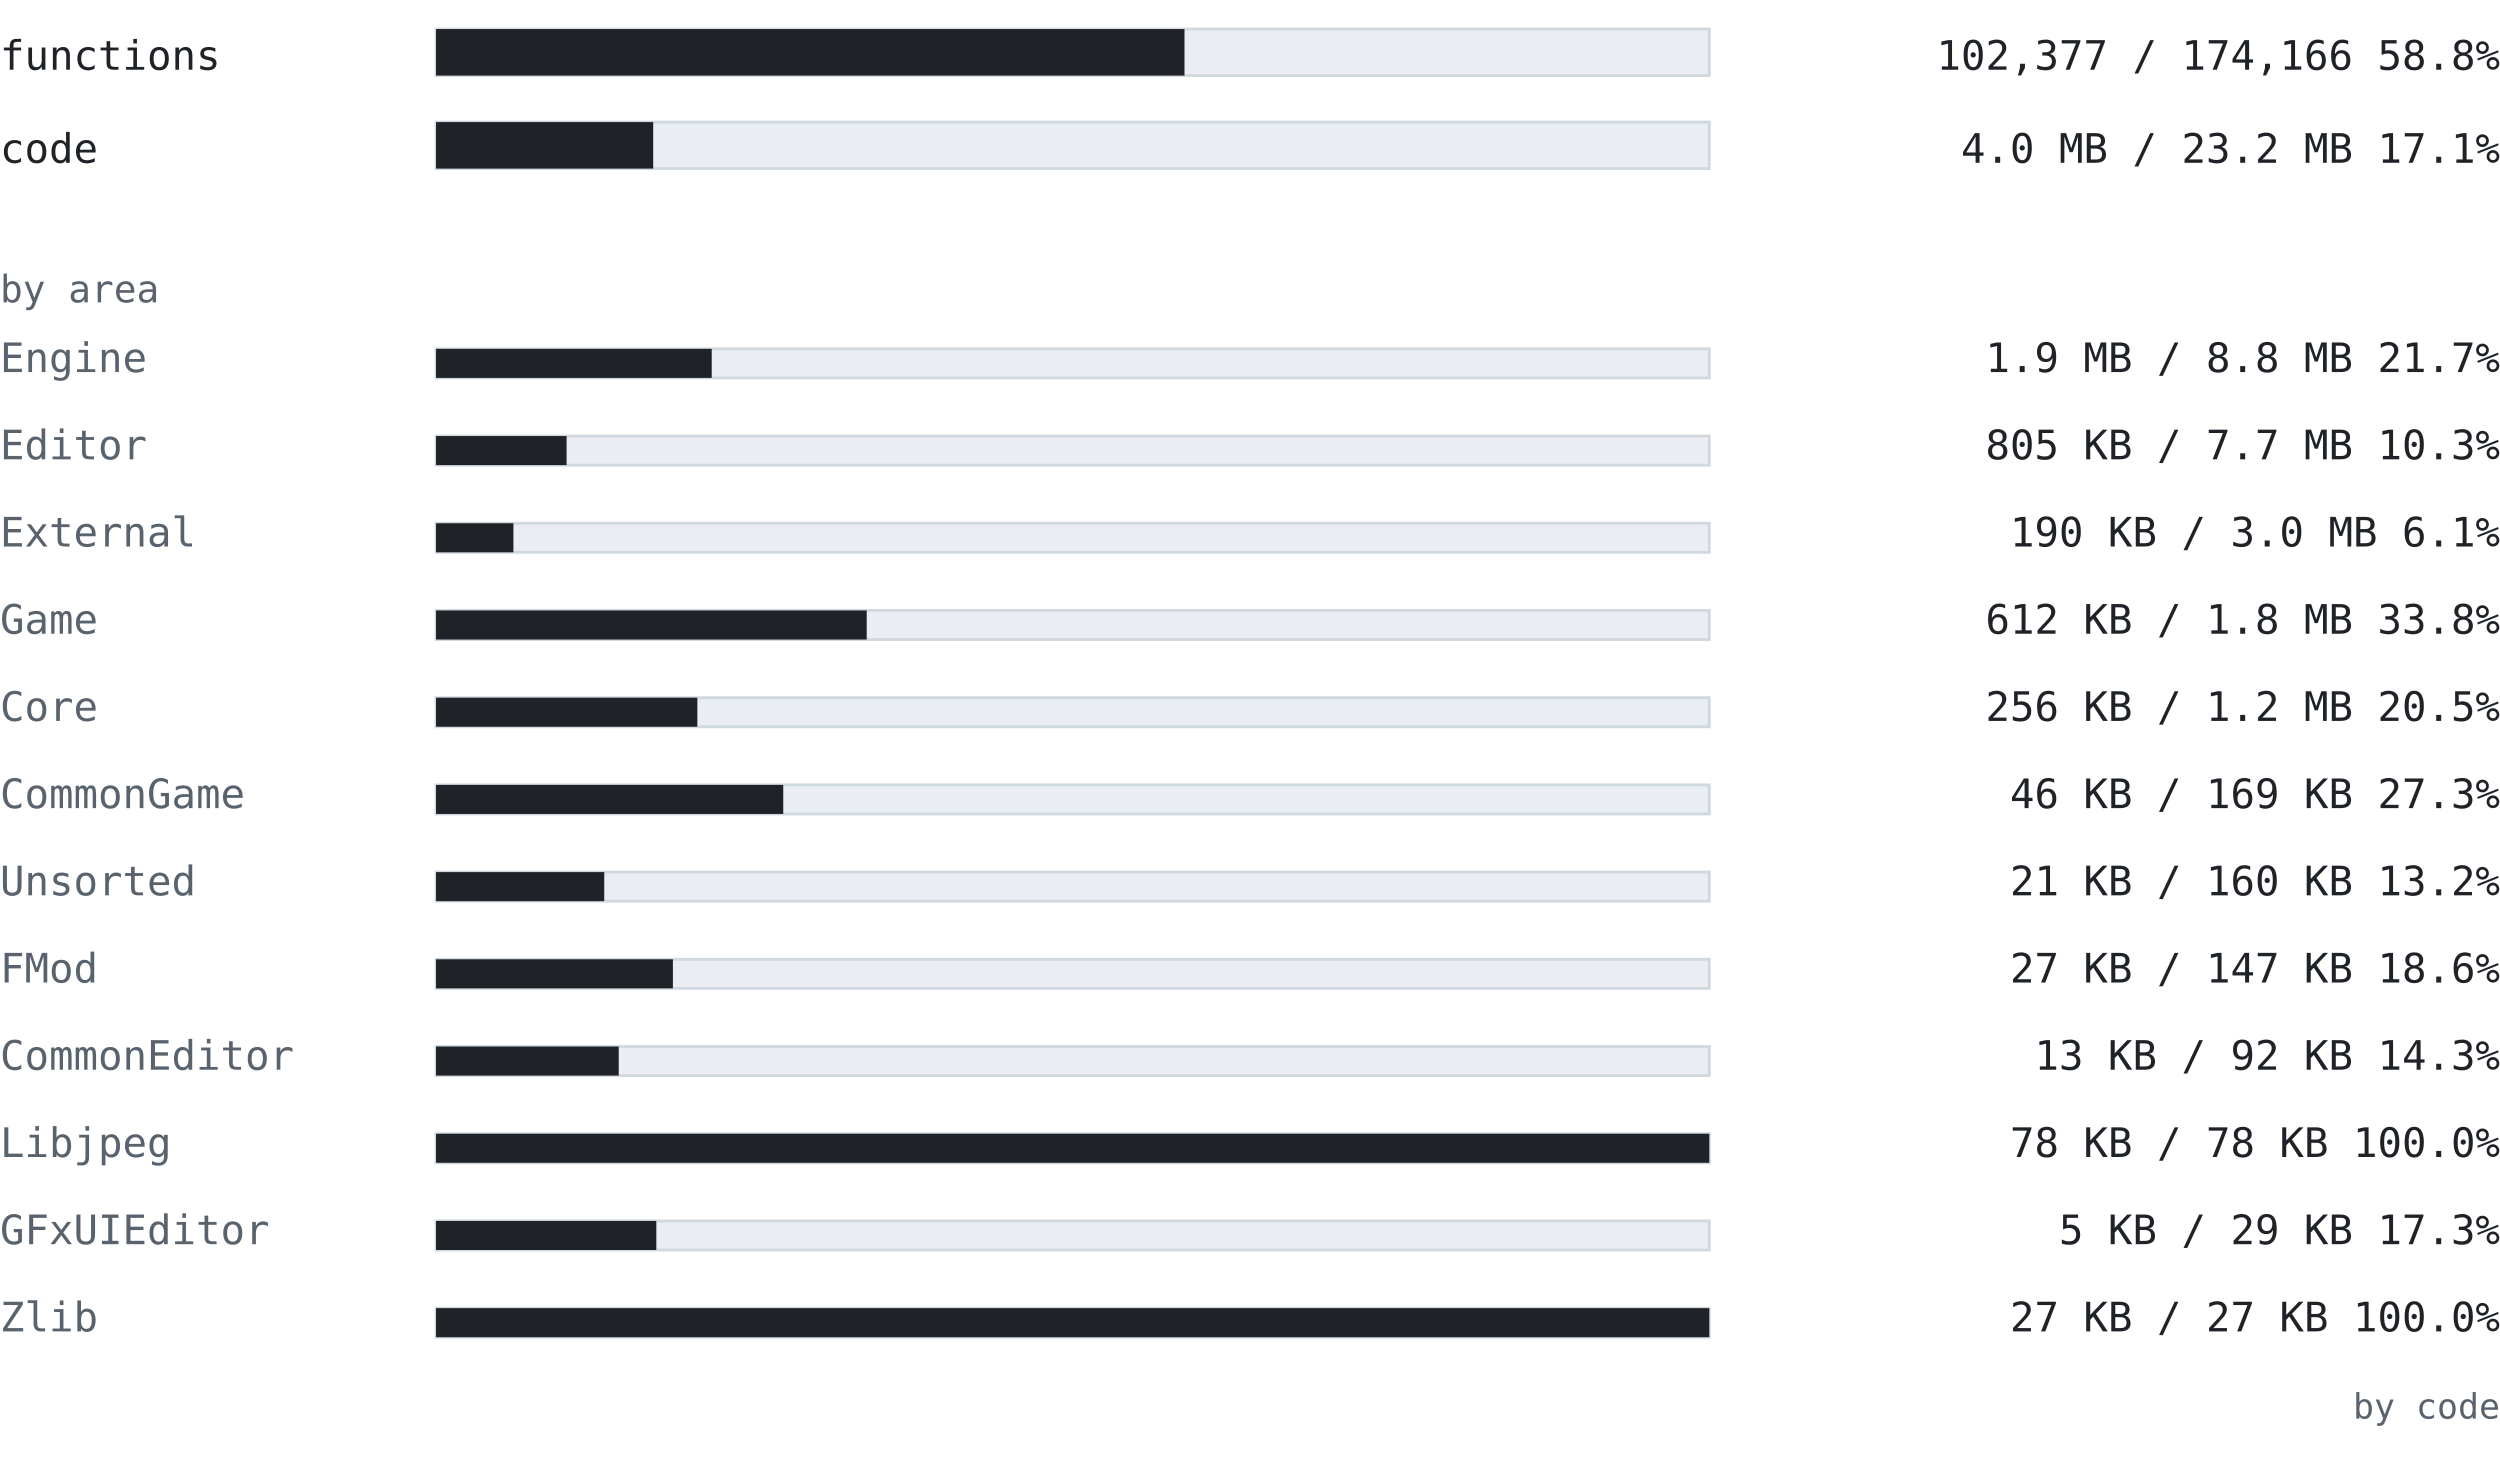
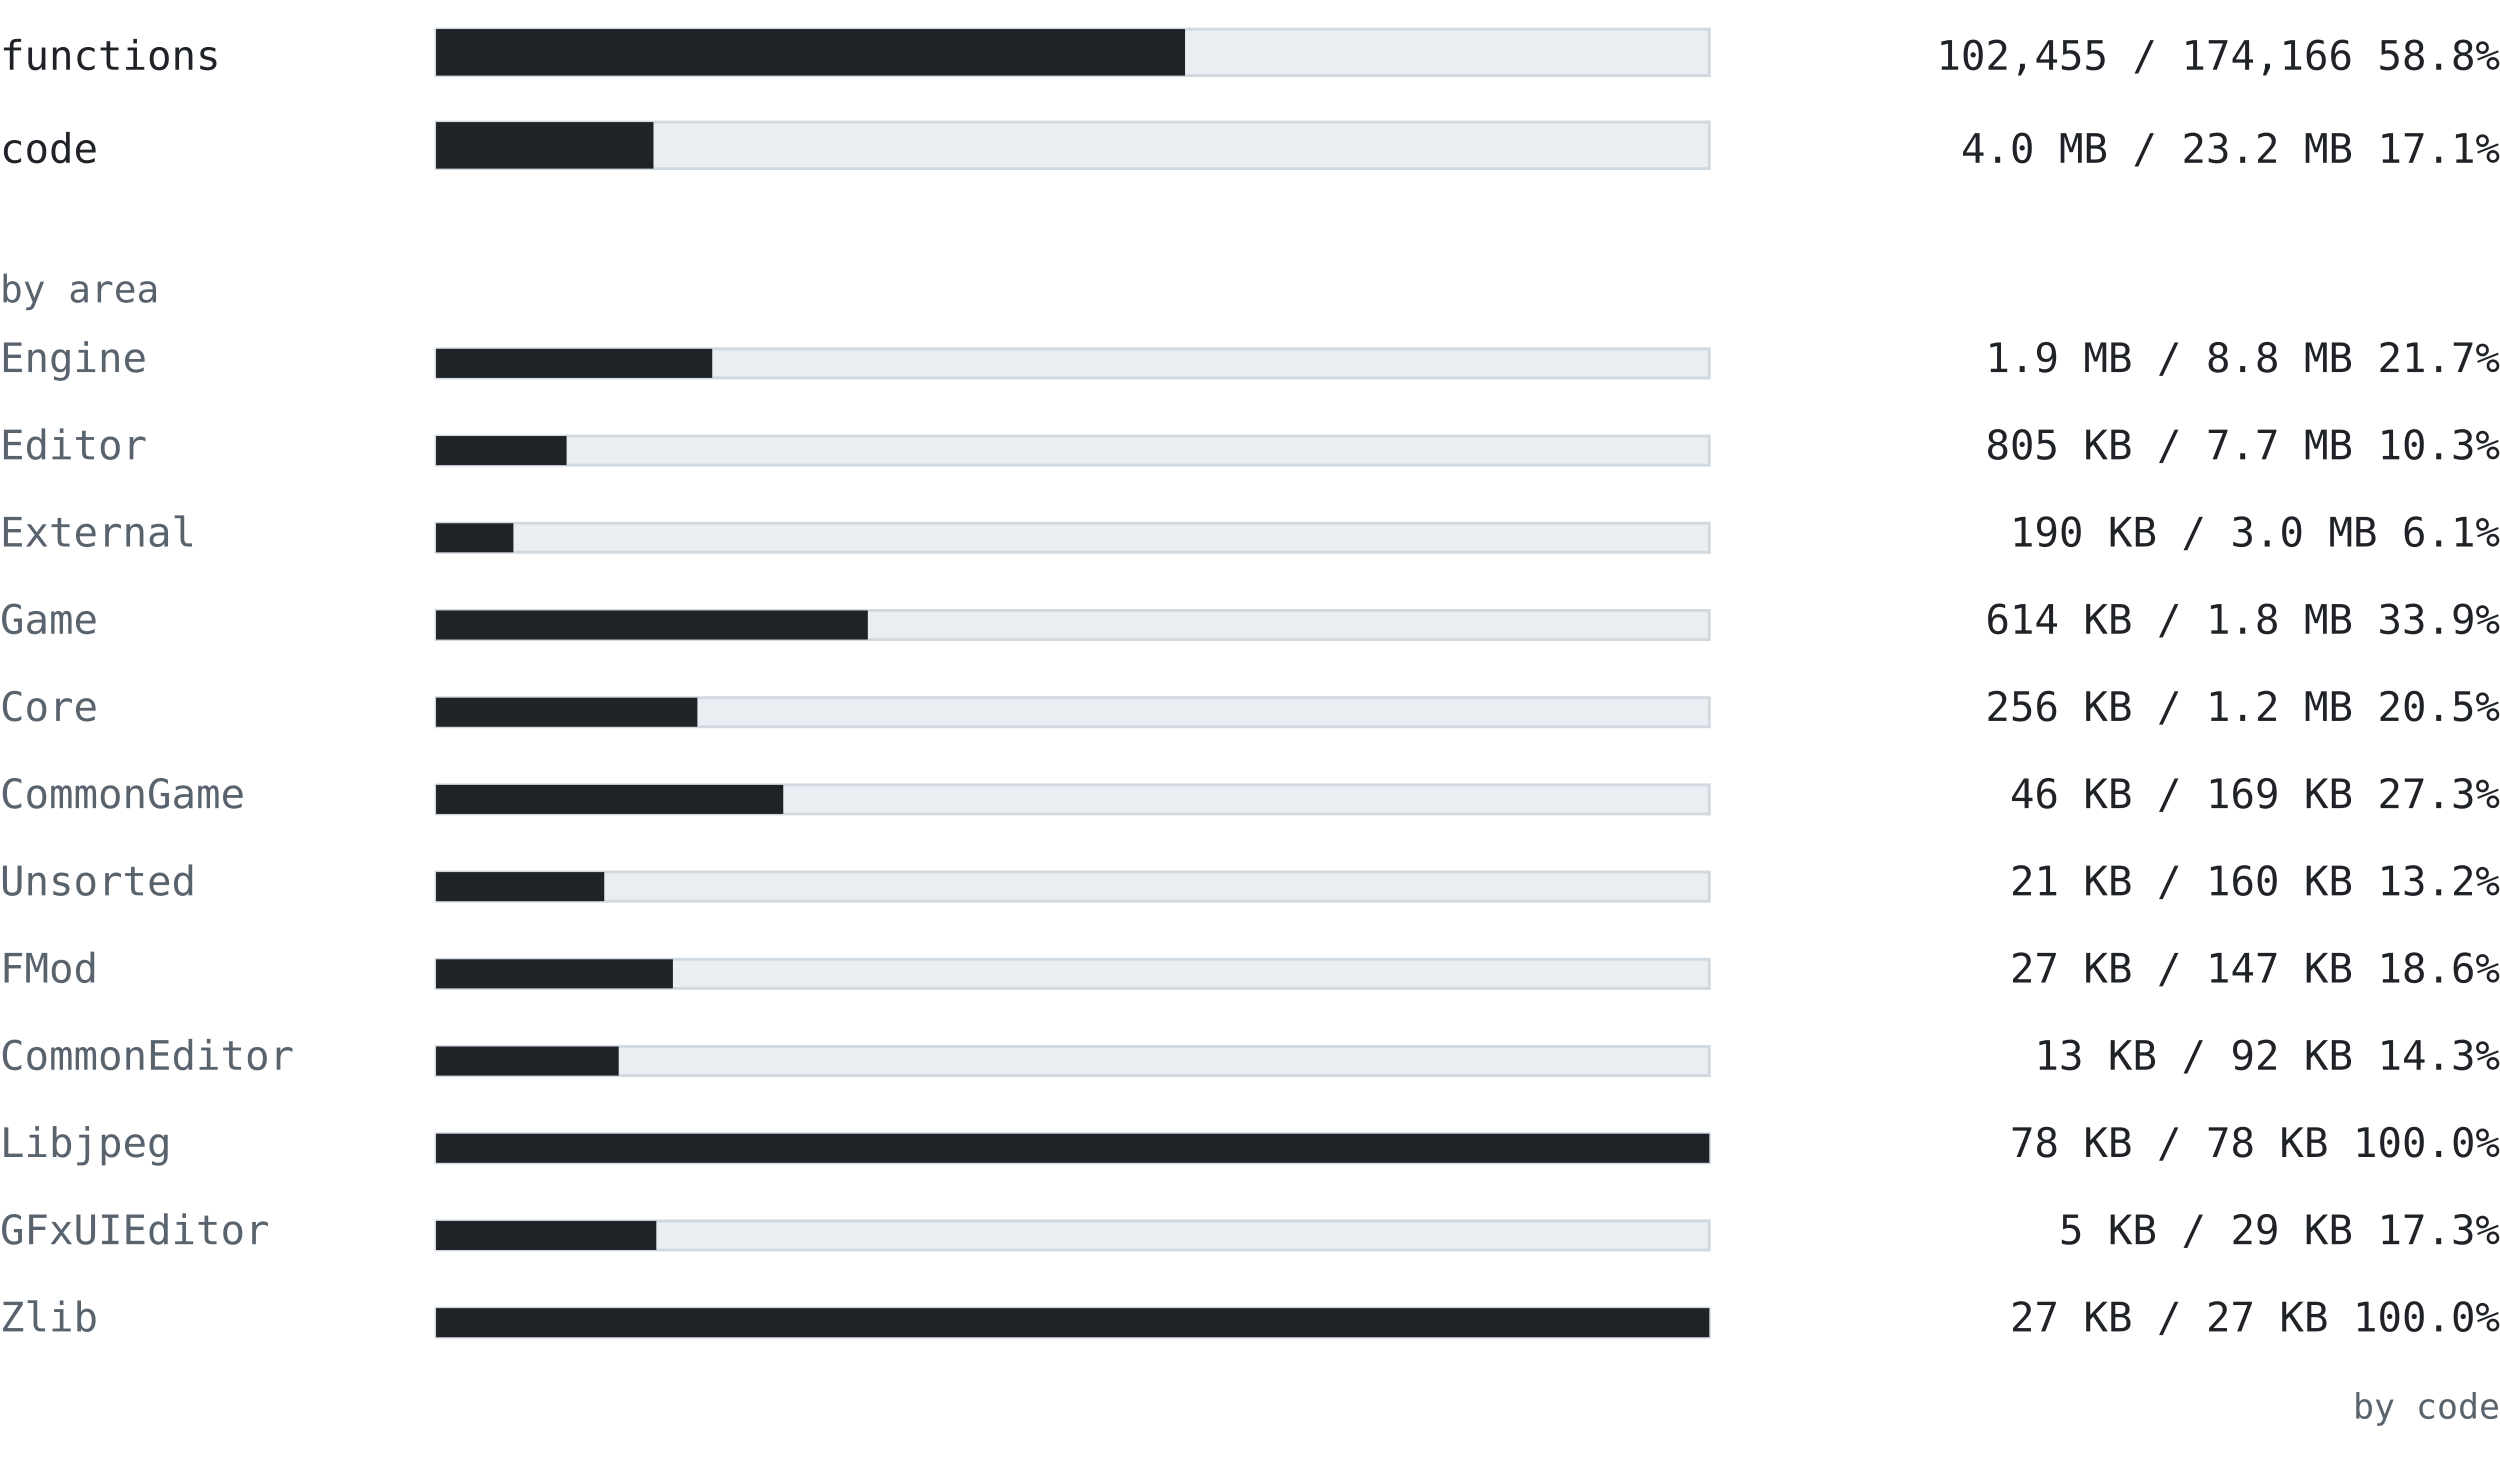
<svg xmlns="http://www.w3.org/2000/svg" width="860" height="510" viewBox="0 0 860 510" font-family="ui-monospace, SFMono-Regular, 'Cascadia Mono', Consolas, 'DejaVu Sans Mono', monospace">
  <text x="0" y="24" font-size="14" fill="#1f2328" text-anchor="start" font-weight="normal">functions</text>
  <rect x="150" y="10" width="438" height="16" fill="#eaeef2" stroke="#d1d9e0" />
-   <rect x="150" y="10" width="257.462" height="16" fill="#1f2328" />
-   <text x="860" y="24" font-size="14" fill="#1f2328" text-anchor="end" font-weight="normal">102,377 / 174,166  58.8%</text>
+   <rect x="150" y="10" width="257.658" height="16" fill="#1f2328" />
+   <text x="860" y="24" font-size="14" fill="#1f2328" text-anchor="end" font-weight="normal">102,455 / 174,166  58.8%</text>
  <text x="0" y="56" font-size="14" fill="#1f2328" text-anchor="start" font-weight="normal">code</text>
  <rect x="150" y="42" width="438" height="16" fill="#eaeef2" stroke="#d1d9e0" />
-   <rect x="150" y="42" width="74.701" height="16" fill="#1f2328" />
+   <rect x="150" y="42" width="74.797" height="16" fill="#1f2328" />
  <text x="860" y="56" font-size="14" fill="#1f2328" text-anchor="end" font-weight="normal">4.0 MB / 23.2 MB  17.1%</text>
  <text x="0" y="104" font-size="13" fill="#59636e" text-anchor="start" font-weight="normal">by area</text>
  <text x="0" y="128" font-size="14" fill="#59636e" text-anchor="start" font-weight="normal">Engine</text>
  <rect x="150" y="120" width="438" height="10" fill="#eaeef2" stroke="#d1d9e0" />
-   <rect x="150" y="120" width="94.835" height="10" fill="#1f2328" />
+   <rect x="150" y="120" width="95.01" height="10" fill="#1f2328" />
  <text x="860" y="128" font-size="14" fill="#1f2328" text-anchor="end" font-weight="normal">1.9 MB / 8.8 MB  21.7%</text>
  <text x="0" y="158" font-size="14" fill="#59636e" text-anchor="start" font-weight="normal">Editor</text>
  <rect x="150" y="150" width="438" height="10" fill="#eaeef2" stroke="#d1d9e0" />
  <rect x="150" y="150" width="44.908" height="10" fill="#1f2328" />
  <text x="860" y="158" font-size="14" fill="#1f2328" text-anchor="end" font-weight="normal">805 KB / 7.7 MB  10.3%</text>
  <text x="0" y="188" font-size="14" fill="#59636e" text-anchor="start" font-weight="normal">External</text>
  <rect x="150" y="180" width="438" height="10" fill="#eaeef2" stroke="#d1d9e0" />
  <rect x="150" y="180" width="26.615" height="10" fill="#1f2328" />
  <text x="860" y="188" font-size="14" fill="#1f2328" text-anchor="end" font-weight="normal">190 KB / 3.0 MB  6.1%</text>
  <text x="0" y="218" font-size="14" fill="#59636e" text-anchor="start" font-weight="normal">Game</text>
  <rect x="150" y="210" width="438" height="10" fill="#eaeef2" stroke="#d1d9e0" />
-   <rect x="150" y="210" width="148.15" height="10" fill="#1f2328" />
-   <text x="860" y="218" font-size="14" fill="#1f2328" text-anchor="end" font-weight="normal">612 KB / 1.8 MB  33.8%</text>
+   <rect x="150" y="210" width="148.532" height="10" fill="#1f2328" />
+   <text x="860" y="218" font-size="14" fill="#1f2328" text-anchor="end" font-weight="normal">614 KB / 1.8 MB  33.9%</text>
  <text x="0" y="248" font-size="14" fill="#59636e" text-anchor="start" font-weight="normal">Core</text>
  <rect x="150" y="240" width="438" height="10" fill="#eaeef2" stroke="#d1d9e0" />
-   <rect x="150" y="240" width="89.889" height="10" fill="#1f2328" />
+   <rect x="150" y="240" width="89.908" height="10" fill="#1f2328" />
  <text x="860" y="248" font-size="14" fill="#1f2328" text-anchor="end" font-weight="normal">256 KB / 1.2 MB  20.5%</text>
  <text x="0" y="278" font-size="14" fill="#59636e" text-anchor="start" font-weight="normal">CommonGame</text>
  <rect x="150" y="270" width="438" height="10" fill="#eaeef2" stroke="#d1d9e0" />
  <rect x="150" y="270" width="119.437" height="10" fill="#1f2328" />
  <text x="860" y="278" font-size="14" fill="#1f2328" text-anchor="end" font-weight="normal">46 KB / 169 KB  27.3%</text>
  <text x="0" y="308" font-size="14" fill="#59636e" text-anchor="start" font-weight="normal">Unsorted</text>
  <rect x="150" y="300" width="438" height="10" fill="#eaeef2" stroke="#d1d9e0" />
  <rect x="150" y="300" width="57.859" height="10" fill="#1f2328" />
  <text x="860" y="308" font-size="14" fill="#1f2328" text-anchor="end" font-weight="normal">21 KB / 160 KB  13.2%</text>
  <text x="0" y="338" font-size="14" fill="#59636e" text-anchor="start" font-weight="normal">FMod</text>
  <rect x="150" y="330" width="438" height="10" fill="#eaeef2" stroke="#d1d9e0" />
  <rect x="150" y="330" width="81.479" height="10" fill="#1f2328" />
  <text x="860" y="338" font-size="14" fill="#1f2328" text-anchor="end" font-weight="normal">27 KB / 147 KB  18.6%</text>
  <text x="0" y="368" font-size="14" fill="#59636e" text-anchor="start" font-weight="normal">CommonEditor</text>
  <rect x="150" y="360" width="438" height="10" fill="#eaeef2" stroke="#d1d9e0" />
  <rect x="150" y="360" width="62.841" height="10" fill="#1f2328" />
  <text x="860" y="368" font-size="14" fill="#1f2328" text-anchor="end" font-weight="normal">13 KB / 92 KB  14.3%</text>
  <text x="0" y="398" font-size="14" fill="#59636e" text-anchor="start" font-weight="normal">Libjpeg</text>
  <rect x="150" y="390" width="438" height="10" fill="#eaeef2" stroke="#d1d9e0" />
  <rect x="150" y="390" width="438" height="10" fill="#1f2328" />
  <text x="860" y="398" font-size="14" fill="#1f2328" text-anchor="end" font-weight="normal">78 KB / 78 KB  100.0%</text>
  <text x="0" y="428" font-size="14" fill="#59636e" text-anchor="start" font-weight="normal">GFxUIEditor</text>
  <rect x="150" y="420" width="438" height="10" fill="#eaeef2" stroke="#d1d9e0" />
  <rect x="150" y="420" width="75.775" height="10" fill="#1f2328" />
  <text x="860" y="428" font-size="14" fill="#1f2328" text-anchor="end" font-weight="normal">5 KB / 29 KB  17.3%</text>
  <text x="0" y="458" font-size="14" fill="#59636e" text-anchor="start" font-weight="normal">Zlib</text>
  <rect x="150" y="450" width="438" height="10" fill="#eaeef2" stroke="#d1d9e0" />
  <rect x="150" y="450" width="438" height="10" fill="#1f2328" />
  <text x="860" y="458" font-size="14" fill="#1f2328" text-anchor="end" font-weight="normal">27 KB / 27 KB  100.0%</text>
  <text x="860" y="488" font-size="12" fill="#59636e" text-anchor="end" font-weight="normal">by code</text>
</svg>
